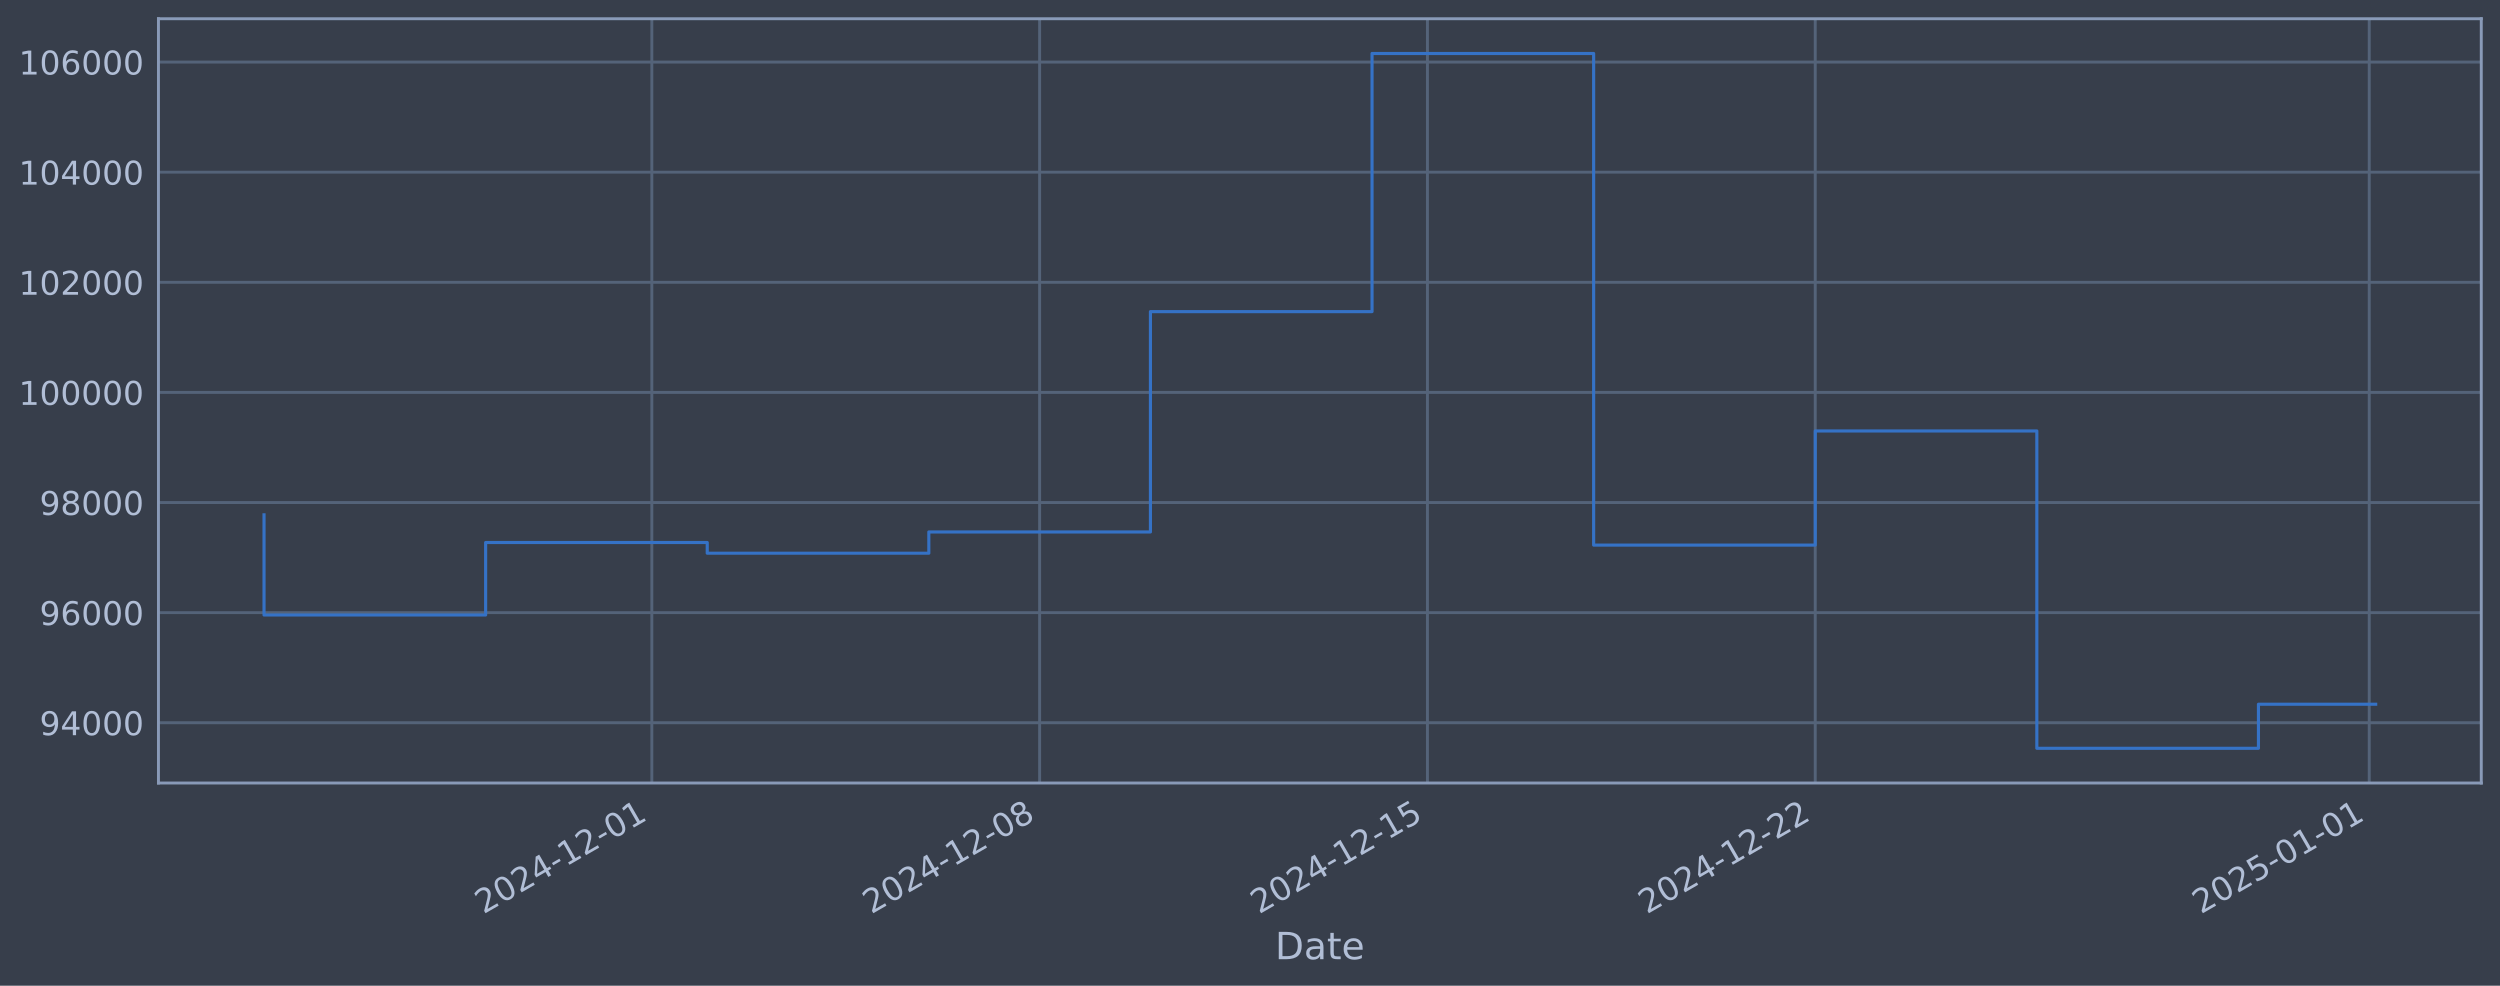
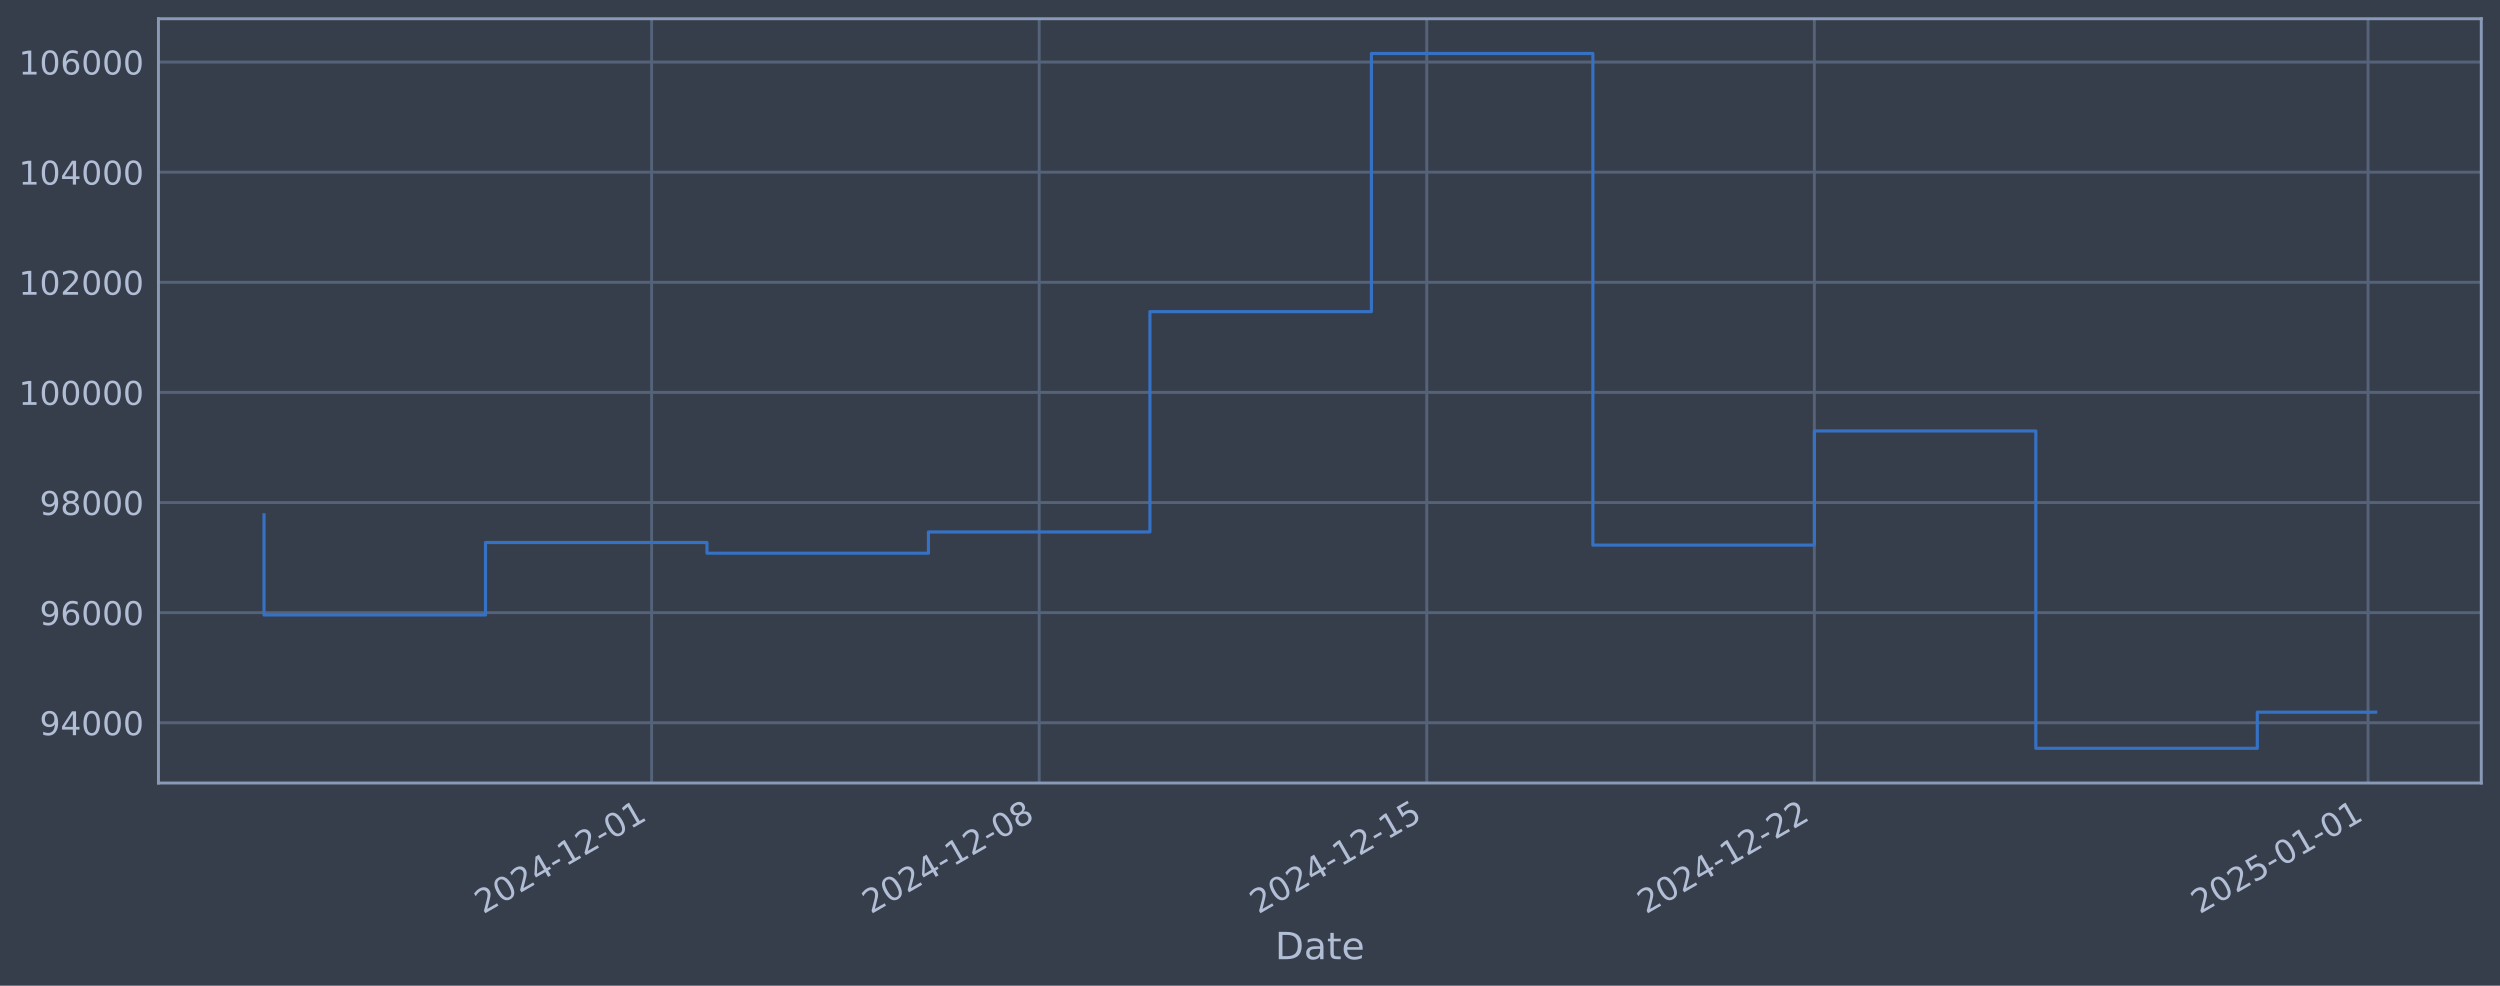
<svg xmlns="http://www.w3.org/2000/svg" xmlns:xlink="http://www.w3.org/1999/xlink" width="960.9pt" height="378.87pt" viewBox="0 0 960.9 378.87" version="1.1">
  <defs>
    <style type="text/css">*{stroke-linejoin: round; stroke-linecap: butt}</style>
  </defs>
  <g id="figure_1">
    <g id="patch_1">
      <path d="M 0 378.87  L 960.9 378.87  L 960.9 0  L 0 0  z " style="fill: #373e4b" />
    </g>
    <g id="axes_1">
      <g id="patch_2">
        <path d="M 60.901 300.96  L 953.701 300.96  L 953.701 7.2  L 60.901 7.2  z " style="fill: #373e4b" />
      </g>
      <g id="matplotlib.axis_1">
        <g id="xtick_1">
          <g id="line2d_1">
-             <path d="M 250.538 300.96  L 250.538 7.2  " clip-path="url(#p266ab1534a)" style="fill: none; stroke: #546379; stroke-width: 1.12; stroke-linecap: square" />
+             <path d="M 250.453 300.96  L 250.453 7.2  " clip-path="url(#pc82e1bfcf1)" style="fill: none; stroke: #546379; stroke-width: 1.12; stroke-linecap: square" />
          </g>
          <g id="line2d_2" />
          <g id="text_1">
-             <g style="fill: #b1bed6" transform="translate(185.8124 351.4642) rotate(-30) scale(0.126 -0.126)">
+             <g style="fill: #b1bed6" transform="translate(185.7276 351.4642) rotate(-30) scale(0.126 -0.126)">
              <defs>
                <path id="DejaVuSans-32" d="M 1228 531  L 3431 531  L 3431 0  L 469 0  L 469 531  Q 828 903 1448 1529  Q 2069 2156 2228 2338  Q 2531 2678 2651 2914  Q 2772 3150 2772 3378  Q 2772 3750 2511 3984  Q 2250 4219 1831 4219  Q 1534 4219 1204 4116  Q 875 4013 500 3803  L 500 4441  Q 881 4594 1212 4672  Q 1544 4750 1819 4750  Q 2544 4750 2975 4387  Q 3406 4025 3406 3419  Q 3406 3131 3298 2873  Q 3191 2616 2906 2266  Q 2828 2175 2409 1742  Q 1991 1309 1228 531  z " transform="scale(0.015625)" />
                <path id="DejaVuSans-30" d="M 2034 4250  Q 1547 4250 1301 3770  Q 1056 3291 1056 2328  Q 1056 1369 1301 889  Q 1547 409 2034 409  Q 2525 409 2770 889  Q 3016 1369 3016 2328  Q 3016 3291 2770 3770  Q 2525 4250 2034 4250  z M 2034 4750  Q 2819 4750 3233 4129  Q 3647 3509 3647 2328  Q 3647 1150 3233 529  Q 2819 -91 2034 -91  Q 1250 -91 836 529  Q 422 1150 422 2328  Q 422 3509 836 4129  Q 1250 4750 2034 4750  z " transform="scale(0.015625)" />
                <path id="DejaVuSans-34" d="M 2419 4116  L 825 1625  L 2419 1625  L 2419 4116  z M 2253 4666  L 3047 4666  L 3047 1625  L 3713 1625  L 3713 1100  L 3047 1100  L 3047 0  L 2419 0  L 2419 1100  L 313 1100  L 313 1709  L 2253 4666  z " transform="scale(0.015625)" />
                <path id="DejaVuSans-2d" d="M 313 2009  L 1997 2009  L 1997 1497  L 313 1497  L 313 2009  z " transform="scale(0.015625)" />
                <path id="DejaVuSans-31" d="M 794 531  L 1825 531  L 1825 4091  L 703 3866  L 703 4441  L 1819 4666  L 2450 4666  L 2450 531  L 3481 531  L 3481 0  L 794 0  L 794 531  z " transform="scale(0.015625)" />
              </defs>
              <use xlink:href="#DejaVuSans-32" />
              <use xlink:href="#DejaVuSans-30" transform="translate(63.62305 0)" />
              <use xlink:href="#DejaVuSans-32" transform="translate(127.2461 0)" />
              <use xlink:href="#DejaVuSans-34" transform="translate(190.8691 0)" />
              <use xlink:href="#DejaVuSans-2d" transform="translate(254.4922 0)" />
              <use xlink:href="#DejaVuSans-31" transform="translate(290.5762 0)" />
              <use xlink:href="#DejaVuSans-32" transform="translate(354.1992 0)" />
              <use xlink:href="#DejaVuSans-2d" transform="translate(417.8223 0)" />
              <use xlink:href="#DejaVuSans-30" transform="translate(453.9062 0)" />
              <use xlink:href="#DejaVuSans-31" transform="translate(517.5293 0)" />
            </g>
          </g>
        </g>
        <g id="xtick_2">
          <g id="line2d_3">
-             <path d="M 399.594 300.96  L 399.594 7.2  " clip-path="url(#p266ab1534a)" style="fill: none; stroke: #546379; stroke-width: 1.12; stroke-linecap: square" />
+             <path d="M 399.424 300.96  L 399.424 7.2  " clip-path="url(#pc82e1bfcf1)" style="fill: none; stroke: #546379; stroke-width: 1.12; stroke-linecap: square" />
          </g>
          <g id="line2d_4" />
          <g id="text_2">
-             <g style="fill: #b1bed6" transform="translate(334.868 351.4642) rotate(-30) scale(0.126 -0.126)">
+             <g style="fill: #b1bed6" transform="translate(334.6983 351.4642) rotate(-30) scale(0.126 -0.126)">
              <defs>
                <path id="DejaVuSans-38" d="M 2034 2216  Q 1584 2216 1326 1975  Q 1069 1734 1069 1313  Q 1069 891 1326 650  Q 1584 409 2034 409  Q 2484 409 2743 651  Q 3003 894 3003 1313  Q 3003 1734 2745 1975  Q 2488 2216 2034 2216  z M 1403 2484  Q 997 2584 770 2862  Q 544 3141 544 3541  Q 544 4100 942 4425  Q 1341 4750 2034 4750  Q 2731 4750 3128 4425  Q 3525 4100 3525 3541  Q 3525 3141 3298 2862  Q 3072 2584 2669 2484  Q 3125 2378 3379 2068  Q 3634 1759 3634 1313  Q 3634 634 3220 271  Q 2806 -91 2034 -91  Q 1263 -91 848 271  Q 434 634 434 1313  Q 434 1759 690 2068  Q 947 2378 1403 2484  z M 1172 3481  Q 1172 3119 1398 2916  Q 1625 2713 2034 2713  Q 2441 2713 2670 2916  Q 2900 3119 2900 3481  Q 2900 3844 2670 4047  Q 2441 4250 2034 4250  Q 1625 4250 1398 4047  Q 1172 3844 1172 3481  z " transform="scale(0.015625)" />
              </defs>
              <use xlink:href="#DejaVuSans-32" />
              <use xlink:href="#DejaVuSans-30" transform="translate(63.62305 0)" />
              <use xlink:href="#DejaVuSans-32" transform="translate(127.2461 0)" />
              <use xlink:href="#DejaVuSans-34" transform="translate(190.8691 0)" />
              <use xlink:href="#DejaVuSans-2d" transform="translate(254.4922 0)" />
              <use xlink:href="#DejaVuSans-31" transform="translate(290.5762 0)" />
              <use xlink:href="#DejaVuSans-32" transform="translate(354.1992 0)" />
              <use xlink:href="#DejaVuSans-2d" transform="translate(417.8223 0)" />
              <use xlink:href="#DejaVuSans-30" transform="translate(453.9062 0)" />
              <use xlink:href="#DejaVuSans-38" transform="translate(517.5293 0)" />
            </g>
          </g>
        </g>
        <g id="xtick_3">
          <g id="line2d_5">
-             <path d="M 548.649 300.96  L 548.649 7.2  " clip-path="url(#p266ab1534a)" style="fill: none; stroke: #546379; stroke-width: 1.12; stroke-linecap: square" />
+             <path d="M 548.395 300.96  L 548.395 7.2  " clip-path="url(#pc82e1bfcf1)" style="fill: none; stroke: #546379; stroke-width: 1.12; stroke-linecap: square" />
          </g>
          <g id="line2d_6" />
          <g id="text_3">
-             <g style="fill: #b1bed6" transform="translate(483.9236 351.4642) rotate(-30) scale(0.126 -0.126)">
+             <g style="fill: #b1bed6" transform="translate(483.669 351.4642) rotate(-30) scale(0.126 -0.126)">
              <defs>
                <path id="DejaVuSans-35" d="M 691 4666  L 3169 4666  L 3169 4134  L 1269 4134  L 1269 2991  Q 1406 3038 1543 3061  Q 1681 3084 1819 3084  Q 2600 3084 3056 2656  Q 3513 2228 3513 1497  Q 3513 744 3044 326  Q 2575 -91 1722 -91  Q 1428 -91 1123 -41  Q 819 9 494 109  L 494 744  Q 775 591 1075 516  Q 1375 441 1709 441  Q 2250 441 2565 725  Q 2881 1009 2881 1497  Q 2881 1984 2565 2268  Q 2250 2553 1709 2553  Q 1456 2553 1204 2497  Q 953 2441 691 2322  L 691 4666  z " transform="scale(0.015625)" />
              </defs>
              <use xlink:href="#DejaVuSans-32" />
              <use xlink:href="#DejaVuSans-30" transform="translate(63.62305 0)" />
              <use xlink:href="#DejaVuSans-32" transform="translate(127.2461 0)" />
              <use xlink:href="#DejaVuSans-34" transform="translate(190.8691 0)" />
              <use xlink:href="#DejaVuSans-2d" transform="translate(254.4922 0)" />
              <use xlink:href="#DejaVuSans-31" transform="translate(290.5762 0)" />
              <use xlink:href="#DejaVuSans-32" transform="translate(354.1992 0)" />
              <use xlink:href="#DejaVuSans-2d" transform="translate(417.8223 0)" />
              <use xlink:href="#DejaVuSans-31" transform="translate(453.9062 0)" />
              <use xlink:href="#DejaVuSans-35" transform="translate(517.5293 0)" />
            </g>
          </g>
        </g>
        <g id="xtick_4">
          <g id="line2d_7">
-             <path d="M 697.705 300.96  L 697.705 7.2  " clip-path="url(#p266ab1534a)" style="fill: none; stroke: #546379; stroke-width: 1.12; stroke-linecap: square" />
+             <path d="M 697.365 300.96  L 697.365 7.2  " clip-path="url(#pc82e1bfcf1)" style="fill: none; stroke: #546379; stroke-width: 1.12; stroke-linecap: square" />
          </g>
          <g id="line2d_8" />
          <g id="text_4">
-             <g style="fill: #b1bed6" transform="translate(632.9792 351.4642) rotate(-30) scale(0.126 -0.126)">
+             <g style="fill: #b1bed6" transform="translate(632.6398 351.4642) rotate(-30) scale(0.126 -0.126)">
              <use xlink:href="#DejaVuSans-32" />
              <use xlink:href="#DejaVuSans-30" transform="translate(63.62305 0)" />
              <use xlink:href="#DejaVuSans-32" transform="translate(127.2461 0)" />
              <use xlink:href="#DejaVuSans-34" transform="translate(190.8691 0)" />
              <use xlink:href="#DejaVuSans-2d" transform="translate(254.4922 0)" />
              <use xlink:href="#DejaVuSans-31" transform="translate(290.5762 0)" />
              <use xlink:href="#DejaVuSans-32" transform="translate(354.1992 0)" />
              <use xlink:href="#DejaVuSans-2d" transform="translate(417.8223 0)" />
              <use xlink:href="#DejaVuSans-32" transform="translate(453.9062 0)" />
              <use xlink:href="#DejaVuSans-32" transform="translate(517.5293 0)" />
            </g>
          </g>
        </g>
        <g id="xtick_5">
          <g id="line2d_9">
-             <path d="M 910.641 300.96  L 910.641 7.2  " clip-path="url(#p266ab1534a)" style="fill: none; stroke: #546379; stroke-width: 1.12; stroke-linecap: square" />
+             <path d="M 910.181 300.96  L 910.181 7.2  " clip-path="url(#pc82e1bfcf1)" style="fill: none; stroke: #546379; stroke-width: 1.12; stroke-linecap: square" />
          </g>
          <g id="line2d_10" />
          <g id="text_5">
-             <g style="fill: #b1bed6" transform="translate(845.9158 351.4642) rotate(-30) scale(0.126 -0.126)">
+             <g style="fill: #b1bed6" transform="translate(845.4551 351.4642) rotate(-30) scale(0.126 -0.126)">
              <use xlink:href="#DejaVuSans-32" />
              <use xlink:href="#DejaVuSans-30" transform="translate(63.62305 0)" />
              <use xlink:href="#DejaVuSans-32" transform="translate(127.2461 0)" />
              <use xlink:href="#DejaVuSans-35" transform="translate(190.8691 0)" />
              <use xlink:href="#DejaVuSans-2d" transform="translate(254.4922 0)" />
              <use xlink:href="#DejaVuSans-30" transform="translate(290.5762 0)" />
              <use xlink:href="#DejaVuSans-31" transform="translate(354.1992 0)" />
              <use xlink:href="#DejaVuSans-2d" transform="translate(417.8223 0)" />
              <use xlink:href="#DejaVuSans-30" transform="translate(453.9062 0)" />
              <use xlink:href="#DejaVuSans-31" transform="translate(517.5293 0)" />
            </g>
          </g>
        </g>
        <g id="text_6">
          <g style="fill: #b1bed6" transform="translate(490.0914 368.6753) scale(0.144 -0.144)">
            <defs>
              <path id="DejaVuSans-44" d="M 1259 4147  L 1259 519  L 2022 519  Q 2988 519 3436 956  Q 3884 1394 3884 2338  Q 3884 3275 3436 3711  Q 2988 4147 2022 4147  L 1259 4147  z M 628 4666  L 1925 4666  Q 3281 4666 3915 4102  Q 4550 3538 4550 2338  Q 4550 1131 3912 565  Q 3275 0 1925 0  L 628 0  L 628 4666  z " transform="scale(0.015625)" />
              <path id="DejaVuSans-61" d="M 2194 1759  Q 1497 1759 1228 1600  Q 959 1441 959 1056  Q 959 750 1161 570  Q 1363 391 1709 391  Q 2188 391 2477 730  Q 2766 1069 2766 1631  L 2766 1759  L 2194 1759  z M 3341 1997  L 3341 0  L 2766 0  L 2766 531  Q 2569 213 2275 61  Q 1981 -91 1556 -91  Q 1019 -91 701 211  Q 384 513 384 1019  Q 384 1609 779 1909  Q 1175 2209 1959 2209  L 2766 2209  L 2766 2266  Q 2766 2663 2505 2880  Q 2244 3097 1772 3097  Q 1472 3097 1187 3025  Q 903 2953 641 2809  L 641 3341  Q 956 3463 1253 3523  Q 1550 3584 1831 3584  Q 2591 3584 2966 3190  Q 3341 2797 3341 1997  z " transform="scale(0.015625)" />
              <path id="DejaVuSans-74" d="M 1172 4494  L 1172 3500  L 2356 3500  L 2356 3053  L 1172 3053  L 1172 1153  Q 1172 725 1289 603  Q 1406 481 1766 481  L 2356 481  L 2356 0  L 1766 0  Q 1100 0 847 248  Q 594 497 594 1153  L 594 3053  L 172 3053  L 172 3500  L 594 3500  L 594 4494  L 1172 4494  z " transform="scale(0.015625)" />
              <path id="DejaVuSans-65" d="M 3597 1894  L 3597 1613  L 953 1613  Q 991 1019 1311 708  Q 1631 397 2203 397  Q 2534 397 2845 478  Q 3156 559 3463 722  L 3463 178  Q 3153 47 2828 -22  Q 2503 -91 2169 -91  Q 1331 -91 842 396  Q 353 884 353 1716  Q 353 2575 817 3079  Q 1281 3584 2069 3584  Q 2775 3584 3186 3129  Q 3597 2675 3597 1894  z M 3022 2063  Q 3016 2534 2758 2815  Q 2500 3097 2075 3097  Q 1594 3097 1305 2825  Q 1016 2553 972 2059  L 3022 2063  z " transform="scale(0.015625)" />
            </defs>
            <use xlink:href="#DejaVuSans-44" />
            <use xlink:href="#DejaVuSans-61" transform="translate(77.00195 0)" />
            <use xlink:href="#DejaVuSans-74" transform="translate(138.2812 0)" />
            <use xlink:href="#DejaVuSans-65" transform="translate(177.4902 0)" />
          </g>
        </g>
      </g>
      <g id="matplotlib.axis_2">
        <g id="ytick_1">
          <g id="line2d_11">
-             <path d="M 60.901 277.797  L 953.701 277.797  " clip-path="url(#p266ab1534a)" style="fill: none; stroke: #546379; stroke-width: 1.12; stroke-linecap: square" />
+             <path d="M 60.901 277.797  L 953.701 277.797  " clip-path="url(#pc82e1bfcf1)" style="fill: none; stroke: #546379; stroke-width: 1.12; stroke-linecap: square" />
          </g>
          <g id="line2d_12" />
          <g id="text_7">
            <g style="fill: #b1bed6" transform="translate(15.21675 282.5841) scale(0.126 -0.126)">
              <defs>
                <path id="DejaVuSans-39" d="M 703 97  L 703 672  Q 941 559 1184 500  Q 1428 441 1663 441  Q 2288 441 2617 861  Q 2947 1281 2994 2138  Q 2813 1869 2534 1725  Q 2256 1581 1919 1581  Q 1219 1581 811 2004  Q 403 2428 403 3163  Q 403 3881 828 4315  Q 1253 4750 1959 4750  Q 2769 4750 3195 4129  Q 3622 3509 3622 2328  Q 3622 1225 3098 567  Q 2575 -91 1691 -91  Q 1453 -91 1209 -44  Q 966 3 703 97  z M 1959 2075  Q 2384 2075 2632 2365  Q 2881 2656 2881 3163  Q 2881 3666 2632 3958  Q 2384 4250 1959 4250  Q 1534 4250 1286 3958  Q 1038 3666 1038 3163  Q 1038 2656 1286 2365  Q 1534 2075 1959 2075  z " transform="scale(0.015625)" />
              </defs>
              <use xlink:href="#DejaVuSans-39" />
              <use xlink:href="#DejaVuSans-34" transform="translate(63.62305 0)" />
              <use xlink:href="#DejaVuSans-30" transform="translate(127.2461 0)" />
              <use xlink:href="#DejaVuSans-30" transform="translate(190.8691 0)" />
              <use xlink:href="#DejaVuSans-30" transform="translate(254.4922 0)" />
            </g>
          </g>
        </g>
        <g id="ytick_2">
          <g id="line2d_13">
-             <path d="M 60.901 235.473  L 953.701 235.473  " clip-path="url(#p266ab1534a)" style="fill: none; stroke: #546379; stroke-width: 1.12; stroke-linecap: square" />
+             <path d="M 60.901 235.473  L 953.701 235.473  " clip-path="url(#pc82e1bfcf1)" style="fill: none; stroke: #546379; stroke-width: 1.12; stroke-linecap: square" />
          </g>
          <g id="line2d_14" />
          <g id="text_8">
            <g style="fill: #b1bed6" transform="translate(15.21675 240.2602) scale(0.126 -0.126)">
              <defs>
                <path id="DejaVuSans-36" d="M 2113 2584  Q 1688 2584 1439 2293  Q 1191 2003 1191 1497  Q 1191 994 1439 701  Q 1688 409 2113 409  Q 2538 409 2786 701  Q 3034 994 3034 1497  Q 3034 2003 2786 2293  Q 2538 2584 2113 2584  z M 3366 4563  L 3366 3988  Q 3128 4100 2886 4159  Q 2644 4219 2406 4219  Q 1781 4219 1451 3797  Q 1122 3375 1075 2522  Q 1259 2794 1537 2939  Q 1816 3084 2150 3084  Q 2853 3084 3261 2657  Q 3669 2231 3669 1497  Q 3669 778 3244 343  Q 2819 -91 2113 -91  Q 1303 -91 875 529  Q 447 1150 447 2328  Q 447 3434 972 4092  Q 1497 4750 2381 4750  Q 2619 4750 2861 4703  Q 3103 4656 3366 4563  z " transform="scale(0.015625)" />
              </defs>
              <use xlink:href="#DejaVuSans-39" />
              <use xlink:href="#DejaVuSans-36" transform="translate(63.62305 0)" />
              <use xlink:href="#DejaVuSans-30" transform="translate(127.2461 0)" />
              <use xlink:href="#DejaVuSans-30" transform="translate(190.8691 0)" />
              <use xlink:href="#DejaVuSans-30" transform="translate(254.4922 0)" />
            </g>
          </g>
        </g>
        <g id="ytick_3">
          <g id="line2d_15">
-             <path d="M 60.901 193.149  L 953.701 193.149  " clip-path="url(#p266ab1534a)" style="fill: none; stroke: #546379; stroke-width: 1.12; stroke-linecap: square" />
+             <path d="M 60.901 193.149  L 953.701 193.149  " clip-path="url(#pc82e1bfcf1)" style="fill: none; stroke: #546379; stroke-width: 1.12; stroke-linecap: square" />
          </g>
          <g id="line2d_16" />
          <g id="text_9">
            <g style="fill: #b1bed6" transform="translate(15.21675 197.9364) scale(0.126 -0.126)">
              <use xlink:href="#DejaVuSans-39" />
              <use xlink:href="#DejaVuSans-38" transform="translate(63.62305 0)" />
              <use xlink:href="#DejaVuSans-30" transform="translate(127.2461 0)" />
              <use xlink:href="#DejaVuSans-30" transform="translate(190.8691 0)" />
              <use xlink:href="#DejaVuSans-30" transform="translate(254.4922 0)" />
            </g>
          </g>
        </g>
        <g id="ytick_4">
          <g id="line2d_17">
-             <path d="M 60.901 150.826  L 953.701 150.826  " clip-path="url(#p266ab1534a)" style="fill: none; stroke: #546379; stroke-width: 1.12; stroke-linecap: square" />
+             <path d="M 60.901 150.826  L 953.701 150.826  " clip-path="url(#pc82e1bfcf1)" style="fill: none; stroke: #546379; stroke-width: 1.12; stroke-linecap: square" />
          </g>
          <g id="line2d_18" />
          <g id="text_10">
            <g style="fill: #b1bed6" transform="translate(7.2 155.6126) scale(0.126 -0.126)">
              <use xlink:href="#DejaVuSans-31" />
              <use xlink:href="#DejaVuSans-30" transform="translate(63.62305 0)" />
              <use xlink:href="#DejaVuSans-30" transform="translate(127.2461 0)" />
              <use xlink:href="#DejaVuSans-30" transform="translate(190.8691 0)" />
              <use xlink:href="#DejaVuSans-30" transform="translate(254.4922 0)" />
              <use xlink:href="#DejaVuSans-30" transform="translate(318.1152 0)" />
            </g>
          </g>
        </g>
        <g id="ytick_5">
          <g id="line2d_19">
-             <path d="M 60.901 108.502  L 953.701 108.502  " clip-path="url(#p266ab1534a)" style="fill: none; stroke: #546379; stroke-width: 1.12; stroke-linecap: square" />
+             <path d="M 60.901 108.502  L 953.701 108.502  " clip-path="url(#pc82e1bfcf1)" style="fill: none; stroke: #546379; stroke-width: 1.12; stroke-linecap: square" />
          </g>
          <g id="line2d_20" />
          <g id="text_11">
            <g style="fill: #b1bed6" transform="translate(7.2 113.2888) scale(0.126 -0.126)">
              <use xlink:href="#DejaVuSans-31" />
              <use xlink:href="#DejaVuSans-30" transform="translate(63.62305 0)" />
              <use xlink:href="#DejaVuSans-32" transform="translate(127.2461 0)" />
              <use xlink:href="#DejaVuSans-30" transform="translate(190.8691 0)" />
              <use xlink:href="#DejaVuSans-30" transform="translate(254.4922 0)" />
              <use xlink:href="#DejaVuSans-30" transform="translate(318.1152 0)" />
            </g>
          </g>
        </g>
        <g id="ytick_6">
          <g id="line2d_21">
-             <path d="M 60.901 66.178  L 953.701 66.178  " clip-path="url(#p266ab1534a)" style="fill: none; stroke: #546379; stroke-width: 1.12; stroke-linecap: square" />
+             <path d="M 60.901 66.178  L 953.701 66.178  " clip-path="url(#pc82e1bfcf1)" style="fill: none; stroke: #546379; stroke-width: 1.12; stroke-linecap: square" />
          </g>
          <g id="line2d_22" />
          <g id="text_12">
            <g style="fill: #b1bed6" transform="translate(7.2 70.96502) scale(0.126 -0.126)">
              <use xlink:href="#DejaVuSans-31" />
              <use xlink:href="#DejaVuSans-30" transform="translate(63.62305 0)" />
              <use xlink:href="#DejaVuSans-34" transform="translate(127.2461 0)" />
              <use xlink:href="#DejaVuSans-30" transform="translate(190.8691 0)" />
              <use xlink:href="#DejaVuSans-30" transform="translate(254.4922 0)" />
              <use xlink:href="#DejaVuSans-30" transform="translate(318.1152 0)" />
            </g>
          </g>
        </g>
        <g id="ytick_7">
          <g id="line2d_23">
-             <path d="M 60.901 23.854  L 953.701 23.854  " clip-path="url(#p266ab1534a)" style="fill: none; stroke: #546379; stroke-width: 1.12; stroke-linecap: square" />
+             <path d="M 60.901 23.854  L 953.701 23.854  " clip-path="url(#pc82e1bfcf1)" style="fill: none; stroke: #546379; stroke-width: 1.12; stroke-linecap: square" />
          </g>
          <g id="line2d_24" />
          <g id="text_13">
            <g style="fill: #b1bed6" transform="translate(7.2 28.64121) scale(0.126 -0.126)">
              <use xlink:href="#DejaVuSans-31" />
              <use xlink:href="#DejaVuSans-30" transform="translate(63.62305 0)" />
              <use xlink:href="#DejaVuSans-36" transform="translate(127.2461 0)" />
              <use xlink:href="#DejaVuSans-30" transform="translate(190.8691 0)" />
              <use xlink:href="#DejaVuSans-30" transform="translate(254.4922 0)" />
              <use xlink:href="#DejaVuSans-30" transform="translate(318.1152 0)" />
            </g>
          </g>
        </g>
      </g>
      <g id="line2d_25">
-         <path d="M 101.482 197.87  L 101.482 236.383  L 186.657 236.383  L 186.657 208.521  L 271.832 208.521  L 271.832 212.628  L 357.006 212.628  L 357.006 204.459  L 442.181 204.459  L 442.181 119.77  L 527.355 119.77  L 527.355 20.553  L 612.53 20.553  L 612.53 209.517  L 697.705 209.517  L 697.705 165.636  L 782.879 165.636  L 782.879 287.607  L 868.054 287.607  L 868.054 270.682  L 913.119 270.682  " clip-path="url(#p266ab1534a)" style="fill: none; stroke: #3572c6; stroke-width: 1.2; stroke-linecap: square" />
+         <path d="M 101.482 197.87  L 101.482 236.383  L 186.608 236.383  L 186.608 208.521  L 271.735 208.521  L 271.735 212.628  L 356.861 212.628  L 356.861 204.459  L 441.987 204.459  L 441.987 119.77  L 527.113 119.77  L 527.113 20.553  L 612.239 20.553  L 612.239 209.517  L 697.365 209.517  L 697.365 165.636  L 782.491 165.636  L 782.491 287.607  L 867.618 287.607  L 867.618 273.724  L 913.119 273.724  " clip-path="url(#pc82e1bfcf1)" style="fill: none; stroke: #3572c6; stroke-width: 1.2; stroke-linecap: square" />
      </g>
      <g id="patch_3">
        <path d="M 60.901 300.96  L 60.901 7.2  " style="fill: none; stroke: #899ab8; stroke-width: 1.12; stroke-linejoin: miter; stroke-linecap: square" />
      </g>
      <g id="patch_4">
        <path d="M 953.701 300.96  L 953.701 7.2  " style="fill: none; stroke: #899ab8; stroke-width: 1.12; stroke-linejoin: miter; stroke-linecap: square" />
      </g>
      <g id="patch_5">
        <path d="M 60.901 300.96  L 953.701 300.96  " style="fill: none; stroke: #899ab8; stroke-width: 1.12; stroke-linejoin: miter; stroke-linecap: square" />
      </g>
      <g id="patch_6">
        <path d="M 60.901 7.2  L 953.701 7.2  " style="fill: none; stroke: #899ab8; stroke-width: 1.12; stroke-linejoin: miter; stroke-linecap: square" />
      </g>
    </g>
  </g>
  <defs>
-     <clipPath id="p266ab1534a">
+     <clipPath id="pc82e1bfcf1">
      <rect x="60.901" y="7.2" width="892.8" height="293.76" />
    </clipPath>
  </defs>
</svg>
